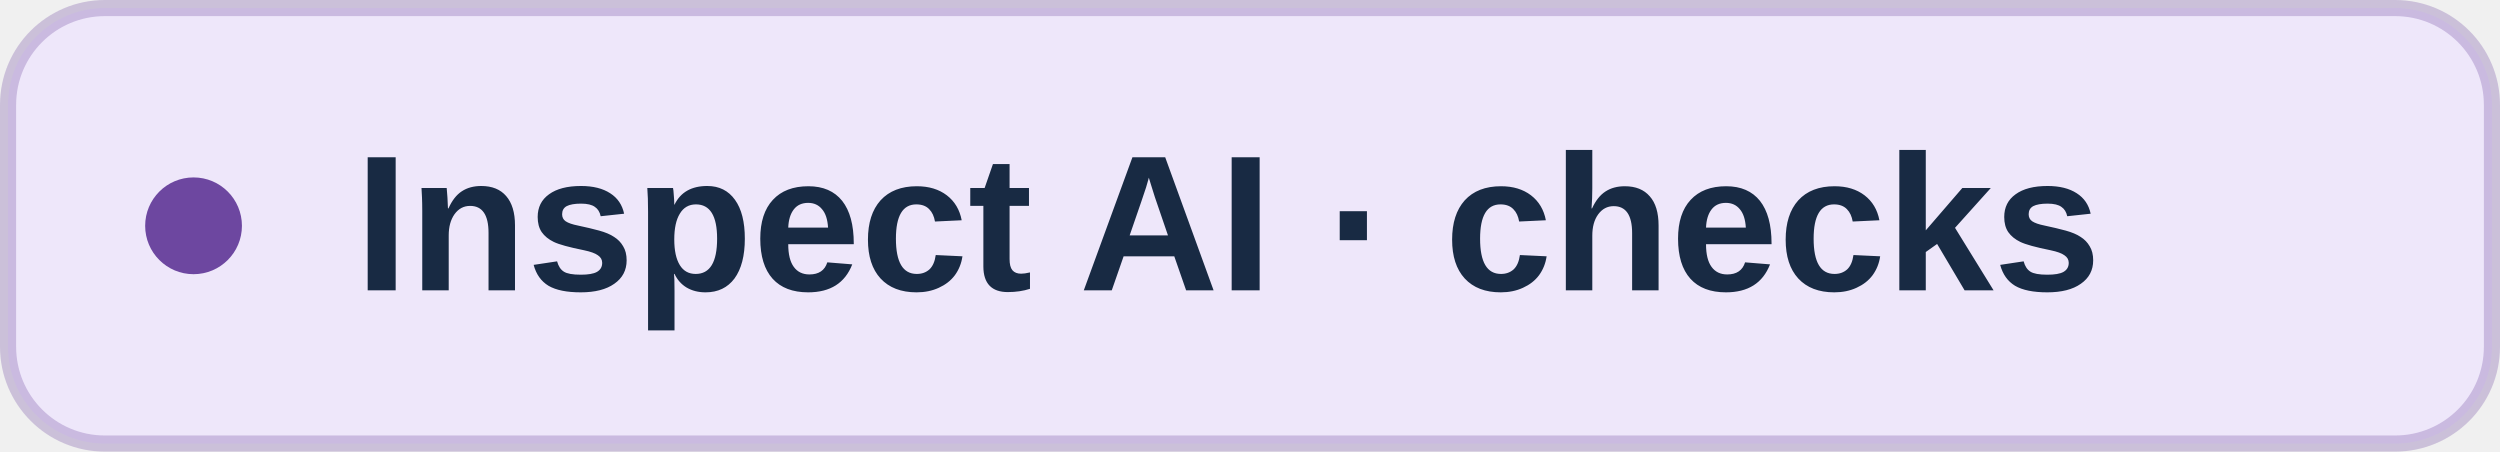
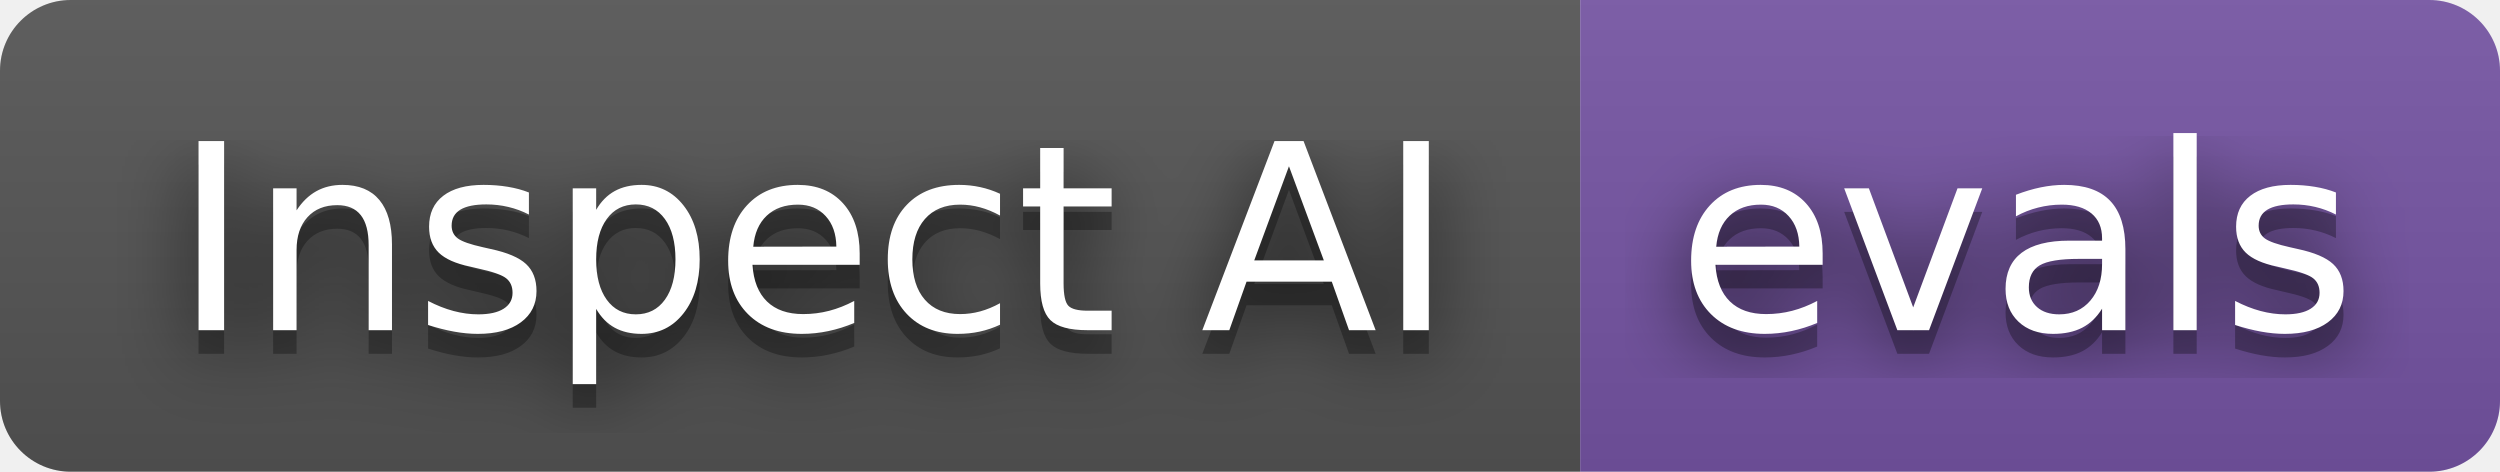
- <svg xmlns="http://www.w3.org/2000/svg" width="155" height="28" viewBox="0 0 155 28" role="img" aria-label="Inspect AI · checks">
-   <rect x=".5" y=".5" width="154" height="27" rx="6" fill="#eee7fa" stroke="#6d47a0" stroke-opacity=".28" />
-   <circle cx="12" cy="14" r="3" fill="#6d47a0" />
-   <text x="22" y="18" fill="#182a43" font-family="Arial,Helvetica,sans-serif" font-size="12" font-weight="600">Inspect AI · checks</text>
+ <svg xmlns="http://www.w3.org/2000/svg" width="106" height="20" role="img" aria-label="Inspect AI: evals">
+   <filter id="blur">
+     <feGaussianBlur stdDeviation="16" />
+   </filter>
+   <linearGradient id="s" x2="0" y2="100%">
+     <stop offset="0" stop-color="#bbb" stop-opacity=".1" />
+     <stop offset="1" stop-opacity=".1" />
+   </linearGradient>
+   <clipPath id="r">
+     <rect width="106" height="20" rx="3" />
+   </clipPath>
+   <g clip-path="url(#r)">
+     <rect width="67" height="20" fill="#555" />
+     <rect x="67" width="39" height="20" fill="#7655a5" />
+     <rect width="106" height="20" fill="url(#s)" />
+   </g>
+   <g fill="#fff" text-anchor="middle" font-family="Verdana,Geneva,DejaVu Sans,sans-serif" text-rendering="geometricPrecision" font-size="110">
+     <g transform="scale(.1)">
+       <g aria-hidden="true" fill="#010101">
+         <text x="345" y="150" fill-opacity=".8" filter="url(#blur)" textLength="570">Inspect AI</text>
+         <text x="345" y="150" fill-opacity=".3" textLength="570">Inspect AI</text>
+       </g>
+       <text x="345" y="140" textLength="570">Inspect AI</text>
+     </g>
+     <g transform="scale(.1)">
+       <g aria-hidden="true" fill="#010101">
+         <text x="855" y="150" fill-opacity=".8" filter="url(#blur)" textLength="290">evals</text>
+         <text x="855" y="150" fill-opacity=".3" textLength="290">evals</text>
+       </g>
+       <text x="855" y="140" textLength="290">evals</text>
+     </g>
+   </g>
</svg>
